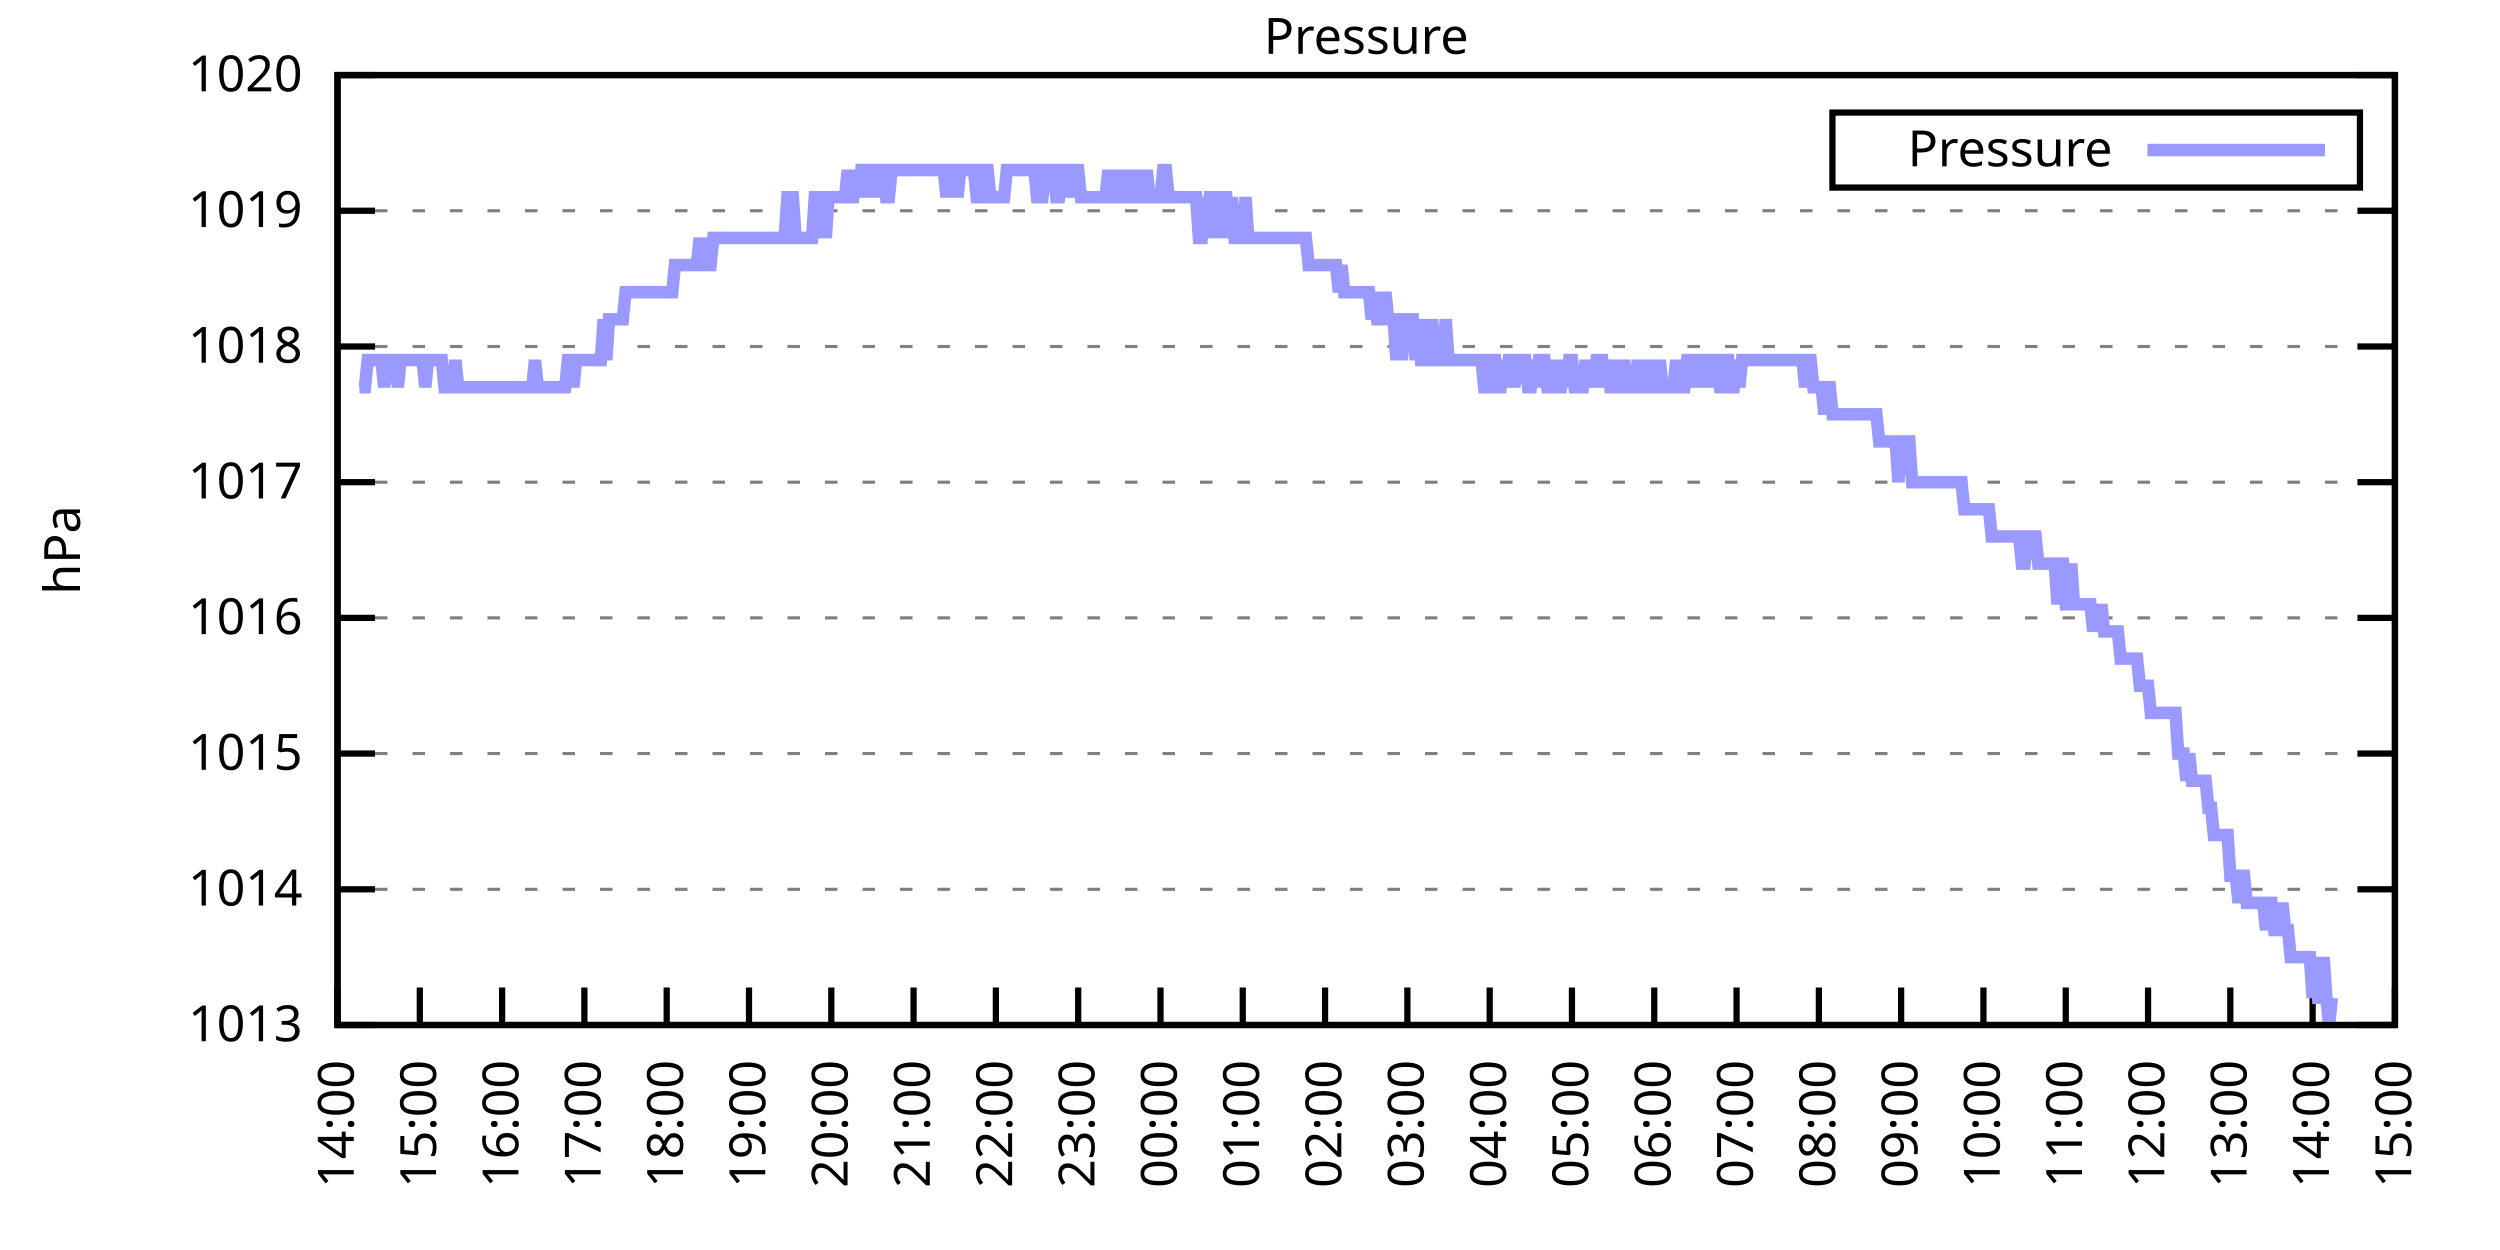
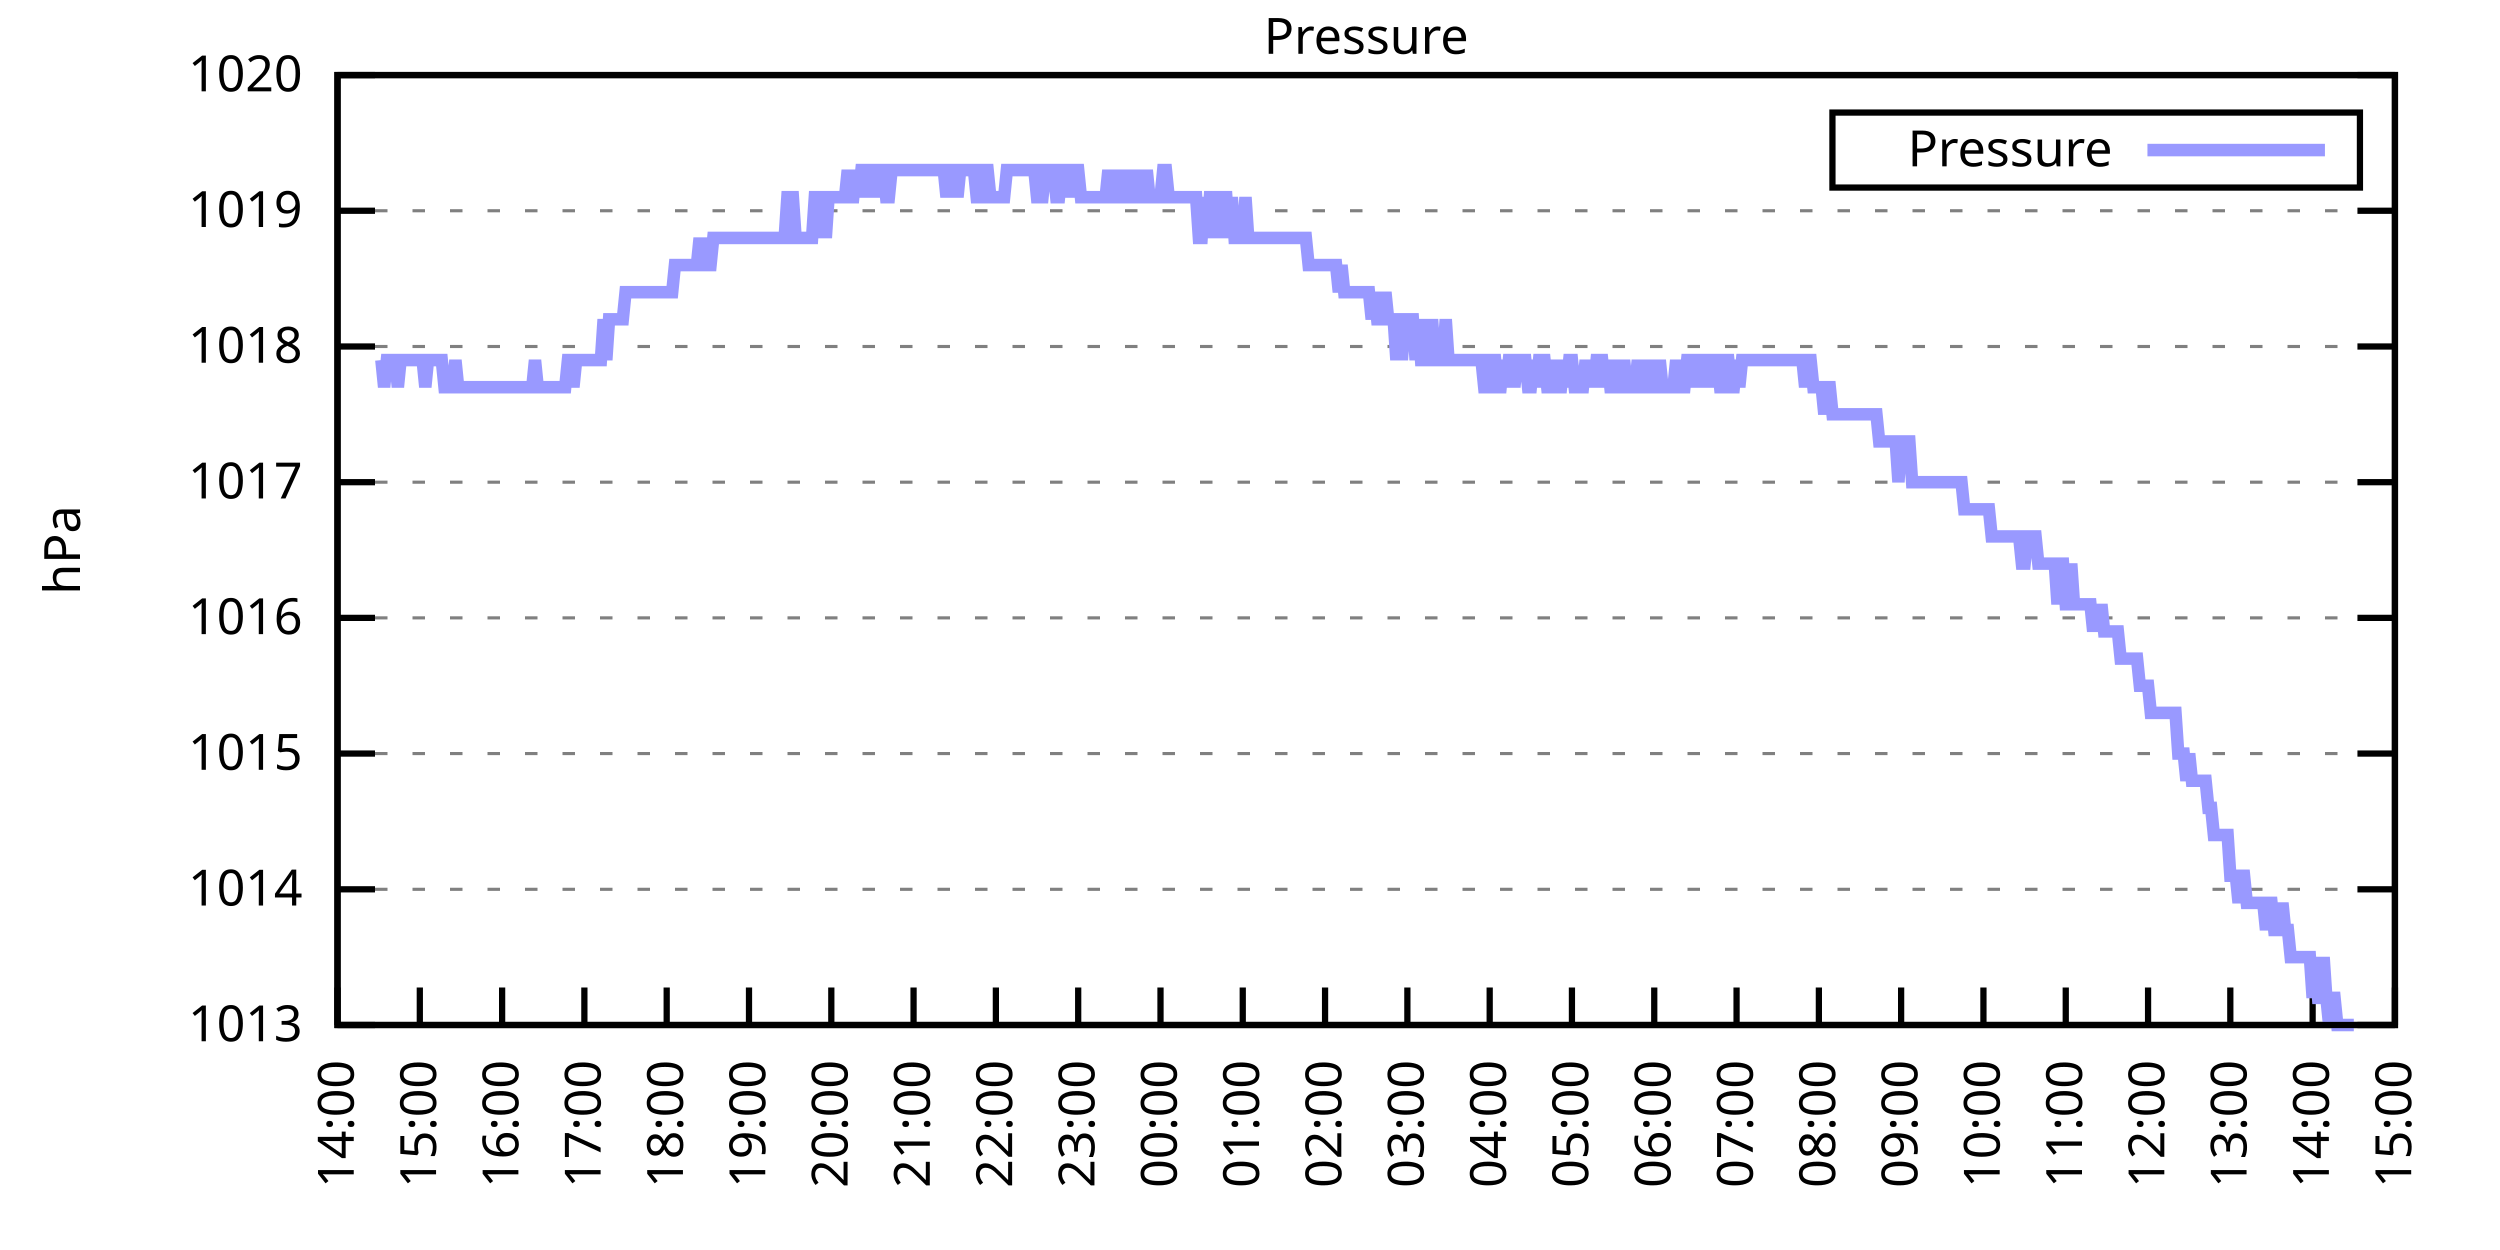
<svg xmlns="http://www.w3.org/2000/svg" xmlns:xlink="http://www.w3.org/1999/xlink" width="400" height="200" viewBox="0 0 400 200">
  <g id="gnuplot_canvas">
    <rect x="0" y="0" width="400" height="200" fill="none" />
    <defs>
      <circle id="gpDot" r="0.5" stroke-width="0.5" stroke="currentColor" />
      <path id="gpPt0" stroke-width="0.333" stroke="currentColor" d="M-1,0 h2 M0,-1 v2" />
      <path id="gpPt1" stroke-width="0.333" stroke="currentColor" d="M-1,-1 L1,1 M1,-1 L-1,1" />
      <path id="gpPt2" stroke-width="0.333" stroke="currentColor" d="M-1,0 L1,0 M0,-1 L0,1 M-1,-1 L1,1 M-1,1 L1,-1" />
      <rect id="gpPt3" stroke-width="0.333" stroke="currentColor" x="-1" y="-1" width="2" height="2" />
      <rect id="gpPt4" stroke-width="0.333" stroke="currentColor" fill="currentColor" x="-1" y="-1" width="2" height="2" />
      <circle id="gpPt5" stroke-width="0.333" stroke="currentColor" cx="0" cy="0" r="1" />
      <use xlink:href="#gpPt5" id="gpPt6" fill="currentColor" stroke="none" />
      <path id="gpPt7" stroke-width="0.333" stroke="currentColor" d="M0,-1.33 L-1.33,0.67 L1.33,0.67 z" />
      <use xlink:href="#gpPt7" id="gpPt8" fill="currentColor" stroke="none" />
      <use xlink:href="#gpPt7" id="gpPt9" stroke="currentColor" transform="rotate(180)" />
      <use xlink:href="#gpPt9" id="gpPt10" fill="currentColor" stroke="none" />
      <use xlink:href="#gpPt3" id="gpPt11" stroke="currentColor" transform="rotate(45)" />
      <use xlink:href="#gpPt11" id="gpPt12" fill="currentColor" stroke="none" />
      <path id="gpPt13" stroke-width="0.333" stroke="currentColor" d="M0,1.330 L1.265,0.411 L0.782,-1.067 L-0.782,-1.076 L-1.265,0.411 z" />
      <use xlink:href="#gpPt13" id="gpPt14" fill="currentColor" stroke="none" />
      <filter id="textbox" filterUnits="objectBoundingBox" x="0" y="0" height="1" width="1">
        <feFlood flood-color="white" flood-opacity="1" result="bgnd" />
        <feComposite in="SourceGraphic" in2="bgnd" operator="atop" />
      </filter>
      <filter id="greybox" filterUnits="objectBoundingBox" x="0" y="0" height="1" width="1">
        <feFlood flood-color="lightgrey" flood-opacity="1" result="grey" />
        <feComposite in="SourceGraphic" in2="grey" operator="atop" />
      </filter>
    </defs>
    <g fill="none" color="white" stroke="currentColor" stroke-width="1.00" stroke-linecap="butt" stroke-linejoin="miter">
</g>
    <g fill="none" color="black" stroke="currentColor" stroke-width="1.00" stroke-linecap="butt" stroke-linejoin="miter">
      <g stroke="none" shape-rendering="crispEdges">
        <polygon fill="rgb(255, 255, 255)" points="54.00,164.00 383.18,164.00 383.18,12.02 54.00,12.02 " />
      </g>
    </g>
    <g fill="none" color="black" stroke="currentColor" stroke-width="1.00" stroke-linecap="butt" stroke-linejoin="miter">
</g>
    <g fill="none" color="black" stroke="black" stroke-width="0.50" stroke-linecap="butt" stroke-linejoin="miter">
</g>
    <g fill="none" color="gray" stroke="currentColor" stroke-width="0.50" stroke-linecap="butt" stroke-linejoin="miter">
      <path stroke="gray" stroke-dasharray="2,4" class="gridline" d="M54.00,164.00 L383.19,164.00  " />
    </g>
    <g fill="none" color="gray" stroke="gray" stroke-width="1.00" stroke-linecap="butt" stroke-linejoin="miter">
</g>
    <g fill="none" color="black" stroke="currentColor" stroke-width="1.00" stroke-linecap="butt" stroke-linejoin="miter">
      <path stroke="black" d="M54.00,164.00 L60.00,164.00 M383.19,164.00 L377.19,164.00  " />
      <g transform="translate(48.40,166.60)" stroke="none" fill="black" font-family="Sans" font-size="8.00" text-anchor="end">
        <text>
          <tspan font-family="Sans"> 1013</tspan>
        </text>
      </g>
    </g>
    <g fill="none" color="black" stroke="currentColor" stroke-width="1.00" stroke-linecap="butt" stroke-linejoin="miter">
</g>
    <g fill="none" color="black" stroke="black" stroke-width="0.50" stroke-linecap="butt" stroke-linejoin="miter">
</g>
    <g fill="none" color="gray" stroke="currentColor" stroke-width="0.50" stroke-linecap="butt" stroke-linejoin="miter">
      <path stroke="gray" stroke-dasharray="2,4" class="gridline" d="M54.00,142.29 L383.19,142.29  " />
    </g>
    <g fill="none" color="gray" stroke="gray" stroke-width="1.00" stroke-linecap="butt" stroke-linejoin="miter">
</g>
    <g fill="none" color="black" stroke="currentColor" stroke-width="1.00" stroke-linecap="butt" stroke-linejoin="miter">
      <path stroke="black" d="M54.00,142.29 L60.00,142.29 M383.19,142.29 L377.19,142.29  " />
      <g transform="translate(48.40,144.89)" stroke="none" fill="black" font-family="Sans" font-size="8.00" text-anchor="end">
        <text>
          <tspan font-family="Sans"> 1014</tspan>
        </text>
      </g>
    </g>
    <g fill="none" color="black" stroke="currentColor" stroke-width="1.00" stroke-linecap="butt" stroke-linejoin="miter">
</g>
    <g fill="none" color="black" stroke="black" stroke-width="0.50" stroke-linecap="butt" stroke-linejoin="miter">
</g>
    <g fill="none" color="gray" stroke="currentColor" stroke-width="0.50" stroke-linecap="butt" stroke-linejoin="miter">
      <path stroke="gray" stroke-dasharray="2,4" class="gridline" d="M54.00,120.57 L383.19,120.57  " />
    </g>
    <g fill="none" color="gray" stroke="gray" stroke-width="1.00" stroke-linecap="butt" stroke-linejoin="miter">
</g>
    <g fill="none" color="black" stroke="currentColor" stroke-width="1.00" stroke-linecap="butt" stroke-linejoin="miter">
      <path stroke="black" d="M54.00,120.57 L60.00,120.57 M383.19,120.57 L377.19,120.57  " />
      <g transform="translate(48.40,123.17)" stroke="none" fill="black" font-family="Sans" font-size="8.00" text-anchor="end">
        <text>
          <tspan font-family="Sans"> 1015</tspan>
        </text>
      </g>
    </g>
    <g fill="none" color="black" stroke="currentColor" stroke-width="1.00" stroke-linecap="butt" stroke-linejoin="miter">
</g>
    <g fill="none" color="black" stroke="black" stroke-width="0.50" stroke-linecap="butt" stroke-linejoin="miter">
</g>
    <g fill="none" color="gray" stroke="currentColor" stroke-width="0.50" stroke-linecap="butt" stroke-linejoin="miter">
      <path stroke="gray" stroke-dasharray="2,4" class="gridline" d="M54.00,98.86 L383.19,98.86  " />
    </g>
    <g fill="none" color="gray" stroke="gray" stroke-width="1.00" stroke-linecap="butt" stroke-linejoin="miter">
</g>
    <g fill="none" color="black" stroke="currentColor" stroke-width="1.00" stroke-linecap="butt" stroke-linejoin="miter">
      <path stroke="black" d="M54.00,98.86 L60.00,98.86 M383.19,98.86 L377.19,98.86  " />
      <g transform="translate(48.40,101.46)" stroke="none" fill="black" font-family="Sans" font-size="8.00" text-anchor="end">
        <text>
          <tspan font-family="Sans"> 1016</tspan>
        </text>
      </g>
    </g>
    <g fill="none" color="black" stroke="currentColor" stroke-width="1.00" stroke-linecap="butt" stroke-linejoin="miter">
</g>
    <g fill="none" color="black" stroke="black" stroke-width="0.50" stroke-linecap="butt" stroke-linejoin="miter">
</g>
    <g fill="none" color="gray" stroke="currentColor" stroke-width="0.50" stroke-linecap="butt" stroke-linejoin="miter">
      <path stroke="gray" stroke-dasharray="2,4" class="gridline" d="M54.00,77.15 L383.19,77.15  " />
    </g>
    <g fill="none" color="gray" stroke="gray" stroke-width="1.00" stroke-linecap="butt" stroke-linejoin="miter">
</g>
    <g fill="none" color="black" stroke="currentColor" stroke-width="1.00" stroke-linecap="butt" stroke-linejoin="miter">
      <path stroke="black" d="M54.00,77.15 L60.00,77.15 M383.19,77.15 L377.19,77.15  " />
      <g transform="translate(48.40,79.75)" stroke="none" fill="black" font-family="Sans" font-size="8.00" text-anchor="end">
        <text>
          <tspan font-family="Sans"> 1017</tspan>
        </text>
      </g>
    </g>
    <g fill="none" color="black" stroke="currentColor" stroke-width="1.00" stroke-linecap="butt" stroke-linejoin="miter">
</g>
    <g fill="none" color="black" stroke="black" stroke-width="0.50" stroke-linecap="butt" stroke-linejoin="miter">
</g>
    <g fill="none" color="gray" stroke="currentColor" stroke-width="0.50" stroke-linecap="butt" stroke-linejoin="miter">
      <path stroke="gray" stroke-dasharray="2,4" class="gridline" d="M54.00,55.44 L383.19,55.44  " />
    </g>
    <g fill="none" color="gray" stroke="gray" stroke-width="1.00" stroke-linecap="butt" stroke-linejoin="miter">
</g>
    <g fill="none" color="black" stroke="currentColor" stroke-width="1.00" stroke-linecap="butt" stroke-linejoin="miter">
      <path stroke="black" d="M54.00,55.44 L60.00,55.44 M383.19,55.44 L377.19,55.44  " />
      <g transform="translate(48.40,58.04)" stroke="none" fill="black" font-family="Sans" font-size="8.00" text-anchor="end">
        <text>
          <tspan font-family="Sans"> 1018</tspan>
        </text>
      </g>
    </g>
    <g fill="none" color="black" stroke="currentColor" stroke-width="1.00" stroke-linecap="butt" stroke-linejoin="miter">
</g>
    <g fill="none" color="black" stroke="black" stroke-width="0.50" stroke-linecap="butt" stroke-linejoin="miter">
</g>
    <g fill="none" color="gray" stroke="currentColor" stroke-width="0.50" stroke-linecap="butt" stroke-linejoin="miter">
      <path stroke="gray" stroke-dasharray="2,4" class="gridline" d="M54.00,33.72 L383.19,33.72  " />
    </g>
    <g fill="none" color="gray" stroke="gray" stroke-width="1.00" stroke-linecap="butt" stroke-linejoin="miter">
</g>
    <g fill="none" color="black" stroke="currentColor" stroke-width="1.00" stroke-linecap="butt" stroke-linejoin="miter">
      <path stroke="black" d="M54.00,33.72 L60.00,33.72 M383.19,33.72 L377.19,33.72  " />
      <g transform="translate(48.40,36.32)" stroke="none" fill="black" font-family="Sans" font-size="8.00" text-anchor="end">
        <text>
          <tspan font-family="Sans"> 1019</tspan>
        </text>
      </g>
    </g>
    <g fill="none" color="black" stroke="currentColor" stroke-width="1.00" stroke-linecap="butt" stroke-linejoin="miter">
</g>
    <g fill="none" color="black" stroke="black" stroke-width="0.50" stroke-linecap="butt" stroke-linejoin="miter">
</g>
    <g fill="none" color="gray" stroke="currentColor" stroke-width="0.50" stroke-linecap="butt" stroke-linejoin="miter">
      <path stroke="gray" stroke-dasharray="2,4" class="gridline" d="M54.00,12.01 L383.19,12.01  " />
    </g>
    <g fill="none" color="gray" stroke="gray" stroke-width="1.00" stroke-linecap="butt" stroke-linejoin="miter">
</g>
    <g fill="none" color="black" stroke="currentColor" stroke-width="1.00" stroke-linecap="butt" stroke-linejoin="miter">
      <path stroke="black" d="M54.00,12.01 L60.00,12.01 M383.19,12.01 L377.19,12.01  " />
      <g transform="translate(48.40,14.61)" stroke="none" fill="black" font-family="Sans" font-size="8.00" text-anchor="end">
        <text>
          <tspan font-family="Sans"> 1020</tspan>
        </text>
      </g>
    </g>
    <g fill="none" color="black" stroke="currentColor" stroke-width="1.00" stroke-linecap="butt" stroke-linejoin="miter">
      <path stroke="black" d="M54.00,164.00 L54.00,158.00  " />
      <g transform="translate(56.60,169.60) rotate(270.00)" stroke="none" fill="black" font-family="Sans" font-size="8.00" text-anchor="end">
        <text>
          <tspan font-family="Sans">14:00</tspan>
        </text>
      </g>
    </g>
    <g fill="none" color="black" stroke="currentColor" stroke-width="1.00" stroke-linecap="butt" stroke-linejoin="miter">
      <path stroke="black" d="M67.17,164.00 L67.17,158.00  " />
      <g transform="translate(69.77,169.60) rotate(270.00)" stroke="none" fill="black" font-family="Sans" font-size="8.00" text-anchor="end">
        <text>
          <tspan font-family="Sans">15:00</tspan>
        </text>
      </g>
    </g>
    <g fill="none" color="black" stroke="currentColor" stroke-width="1.00" stroke-linecap="butt" stroke-linejoin="miter">
      <path stroke="black" d="M80.34,164.00 L80.34,158.00  " />
      <g transform="translate(82.94,169.60) rotate(270.00)" stroke="none" fill="black" font-family="Sans" font-size="8.00" text-anchor="end">
        <text>
          <tspan font-family="Sans">16:00</tspan>
        </text>
      </g>
    </g>
    <g fill="none" color="black" stroke="currentColor" stroke-width="1.00" stroke-linecap="butt" stroke-linejoin="miter">
      <path stroke="black" d="M93.50,164.00 L93.50,158.00  " />
      <g transform="translate(96.10,169.60) rotate(270.00)" stroke="none" fill="black" font-family="Sans" font-size="8.00" text-anchor="end">
        <text>
          <tspan font-family="Sans">17:00</tspan>
        </text>
      </g>
    </g>
    <g fill="none" color="black" stroke="currentColor" stroke-width="1.00" stroke-linecap="butt" stroke-linejoin="miter">
      <path stroke="black" d="M106.67,164.00 L106.67,158.00  " />
      <g transform="translate(109.27,169.60) rotate(270.00)" stroke="none" fill="black" font-family="Sans" font-size="8.00" text-anchor="end">
        <text>
          <tspan font-family="Sans">18:00</tspan>
        </text>
      </g>
    </g>
    <g fill="none" color="black" stroke="currentColor" stroke-width="1.00" stroke-linecap="butt" stroke-linejoin="miter">
      <path stroke="black" d="M119.84,164.00 L119.84,158.00  " />
      <g transform="translate(122.44,169.60) rotate(270.00)" stroke="none" fill="black" font-family="Sans" font-size="8.00" text-anchor="end">
        <text>
          <tspan font-family="Sans">19:00</tspan>
        </text>
      </g>
    </g>
    <g fill="none" color="black" stroke="currentColor" stroke-width="1.00" stroke-linecap="butt" stroke-linejoin="miter">
      <path stroke="black" d="M133.01,164.00 L133.01,158.00  " />
      <g transform="translate(135.61,169.60) rotate(270.00)" stroke="none" fill="black" font-family="Sans" font-size="8.00" text-anchor="end">
        <text>
          <tspan font-family="Sans">20:00</tspan>
        </text>
      </g>
    </g>
    <g fill="none" color="black" stroke="currentColor" stroke-width="1.00" stroke-linecap="butt" stroke-linejoin="miter">
      <path stroke="black" d="M146.17,164.00 L146.17,158.00  " />
      <g transform="translate(148.77,169.60) rotate(270.00)" stroke="none" fill="black" font-family="Sans" font-size="8.00" text-anchor="end">
        <text>
          <tspan font-family="Sans">21:00</tspan>
        </text>
      </g>
    </g>
    <g fill="none" color="black" stroke="currentColor" stroke-width="1.00" stroke-linecap="butt" stroke-linejoin="miter">
      <path stroke="black" d="M159.34,164.00 L159.34,158.00  " />
      <g transform="translate(161.94,169.60) rotate(270.00)" stroke="none" fill="black" font-family="Sans" font-size="8.00" text-anchor="end">
        <text>
          <tspan font-family="Sans">22:00</tspan>
        </text>
      </g>
    </g>
    <g fill="none" color="black" stroke="currentColor" stroke-width="1.00" stroke-linecap="butt" stroke-linejoin="miter">
      <path stroke="black" d="M172.51,164.00 L172.51,158.00  " />
      <g transform="translate(175.11,169.60) rotate(270.00)" stroke="none" fill="black" font-family="Sans" font-size="8.00" text-anchor="end">
        <text>
          <tspan font-family="Sans">23:00</tspan>
        </text>
      </g>
    </g>
    <g fill="none" color="black" stroke="currentColor" stroke-width="1.00" stroke-linecap="butt" stroke-linejoin="miter">
      <path stroke="black" d="M185.68,164.00 L185.68,158.00  " />
      <g transform="translate(188.28,169.60) rotate(270.00)" stroke="none" fill="black" font-family="Sans" font-size="8.00" text-anchor="end">
        <text>
          <tspan font-family="Sans">00:00</tspan>
        </text>
      </g>
    </g>
    <g fill="none" color="black" stroke="currentColor" stroke-width="1.00" stroke-linecap="butt" stroke-linejoin="miter">
      <path stroke="black" d="M198.84,164.00 L198.84,158.00  " />
      <g transform="translate(201.44,169.60) rotate(270.00)" stroke="none" fill="black" font-family="Sans" font-size="8.00" text-anchor="end">
        <text>
          <tspan font-family="Sans">01:00</tspan>
        </text>
      </g>
    </g>
    <g fill="none" color="black" stroke="currentColor" stroke-width="1.00" stroke-linecap="butt" stroke-linejoin="miter">
      <path stroke="black" d="M212.01,164.00 L212.01,158.00  " />
      <g transform="translate(214.61,169.60) rotate(270.00)" stroke="none" fill="black" font-family="Sans" font-size="8.00" text-anchor="end">
        <text>
          <tspan font-family="Sans">02:00</tspan>
        </text>
      </g>
    </g>
    <g fill="none" color="black" stroke="currentColor" stroke-width="1.00" stroke-linecap="butt" stroke-linejoin="miter">
      <path stroke="black" d="M225.18,164.00 L225.18,158.00  " />
      <g transform="translate(227.78,169.60) rotate(270.00)" stroke="none" fill="black" font-family="Sans" font-size="8.00" text-anchor="end">
        <text>
          <tspan font-family="Sans">03:00</tspan>
        </text>
      </g>
    </g>
    <g fill="none" color="black" stroke="currentColor" stroke-width="1.00" stroke-linecap="butt" stroke-linejoin="miter">
      <path stroke="black" d="M238.35,164.00 L238.35,158.00  " />
      <g transform="translate(240.95,169.60) rotate(270.00)" stroke="none" fill="black" font-family="Sans" font-size="8.00" text-anchor="end">
        <text>
          <tspan font-family="Sans">04:00</tspan>
        </text>
      </g>
    </g>
    <g fill="none" color="black" stroke="currentColor" stroke-width="1.00" stroke-linecap="butt" stroke-linejoin="miter">
      <path stroke="black" d="M251.51,164.00 L251.51,158.00  " />
      <g transform="translate(254.11,169.60) rotate(270.00)" stroke="none" fill="black" font-family="Sans" font-size="8.00" text-anchor="end">
        <text>
          <tspan font-family="Sans">05:00</tspan>
        </text>
      </g>
    </g>
    <g fill="none" color="black" stroke="currentColor" stroke-width="1.00" stroke-linecap="butt" stroke-linejoin="miter">
      <path stroke="black" d="M264.68,164.00 L264.68,158.00  " />
      <g transform="translate(267.28,169.60) rotate(270.00)" stroke="none" fill="black" font-family="Sans" font-size="8.00" text-anchor="end">
        <text>
          <tspan font-family="Sans">06:00</tspan>
        </text>
      </g>
    </g>
    <g fill="none" color="black" stroke="currentColor" stroke-width="1.00" stroke-linecap="butt" stroke-linejoin="miter">
      <path stroke="black" d="M277.85,164.00 L277.85,158.00  " />
      <g transform="translate(280.45,169.60) rotate(270.00)" stroke="none" fill="black" font-family="Sans" font-size="8.00" text-anchor="end">
        <text>
          <tspan font-family="Sans">07:00</tspan>
        </text>
      </g>
    </g>
    <g fill="none" color="black" stroke="currentColor" stroke-width="1.00" stroke-linecap="butt" stroke-linejoin="miter">
      <path stroke="black" d="M291.02,164.00 L291.02,158.00  " />
      <g transform="translate(293.62,169.60) rotate(270.00)" stroke="none" fill="black" font-family="Sans" font-size="8.00" text-anchor="end">
        <text>
          <tspan font-family="Sans">08:00</tspan>
        </text>
      </g>
    </g>
    <g fill="none" color="black" stroke="currentColor" stroke-width="1.00" stroke-linecap="butt" stroke-linejoin="miter">
      <path stroke="black" d="M304.18,164.00 L304.18,158.00  " />
      <g transform="translate(306.78,169.60) rotate(270.00)" stroke="none" fill="black" font-family="Sans" font-size="8.00" text-anchor="end">
        <text>
          <tspan font-family="Sans">09:00</tspan>
        </text>
      </g>
    </g>
    <g fill="none" color="black" stroke="currentColor" stroke-width="1.00" stroke-linecap="butt" stroke-linejoin="miter">
      <path stroke="black" d="M317.35,164.00 L317.35,158.00  " />
      <g transform="translate(319.95,169.60) rotate(270.00)" stroke="none" fill="black" font-family="Sans" font-size="8.00" text-anchor="end">
        <text>
          <tspan font-family="Sans">10:00</tspan>
        </text>
      </g>
    </g>
    <g fill="none" color="black" stroke="currentColor" stroke-width="1.00" stroke-linecap="butt" stroke-linejoin="miter">
      <path stroke="black" d="M330.52,164.00 L330.52,158.00  " />
      <g transform="translate(333.12,169.60) rotate(270.00)" stroke="none" fill="black" font-family="Sans" font-size="8.00" text-anchor="end">
        <text>
          <tspan font-family="Sans">11:00</tspan>
        </text>
      </g>
    </g>
    <g fill="none" color="black" stroke="currentColor" stroke-width="1.00" stroke-linecap="butt" stroke-linejoin="miter">
      <path stroke="black" d="M343.69,164.00 L343.69,158.00  " />
      <g transform="translate(346.29,169.60) rotate(270.00)" stroke="none" fill="black" font-family="Sans" font-size="8.00" text-anchor="end">
        <text>
          <tspan font-family="Sans">12:00</tspan>
        </text>
      </g>
    </g>
    <g fill="none" color="black" stroke="currentColor" stroke-width="1.00" stroke-linecap="butt" stroke-linejoin="miter">
      <path stroke="black" d="M356.85,164.00 L356.85,158.00  " />
      <g transform="translate(359.45,169.60) rotate(270.00)" stroke="none" fill="black" font-family="Sans" font-size="8.00" text-anchor="end">
        <text>
          <tspan font-family="Sans">13:00</tspan>
        </text>
      </g>
    </g>
    <g fill="none" color="black" stroke="currentColor" stroke-width="1.00" stroke-linecap="butt" stroke-linejoin="miter">
      <path stroke="black" d="M370.02,164.00 L370.02,158.00  " />
      <g transform="translate(372.62,169.60) rotate(270.00)" stroke="none" fill="black" font-family="Sans" font-size="8.00" text-anchor="end">
        <text>
          <tspan font-family="Sans">14:00</tspan>
        </text>
      </g>
    </g>
    <g fill="none" color="black" stroke="currentColor" stroke-width="1.00" stroke-linecap="butt" stroke-linejoin="miter">
      <path stroke="black" d="M383.19,164.00 L383.19,158.00  " />
      <g transform="translate(385.79,169.60) rotate(270.00)" stroke="none" fill="black" font-family="Sans" font-size="8.00" text-anchor="end">
        <text>
          <tspan font-family="Sans">15:00</tspan>
        </text>
      </g>
    </g>
    <g fill="none" color="black" stroke="currentColor" stroke-width="1.00" stroke-linecap="butt" stroke-linejoin="miter">
</g>
    <g fill="none" color="black" stroke="currentColor" stroke-width="1.00" stroke-linecap="butt" stroke-linejoin="miter">
      <path stroke="black" d="M54.00,12.01 L54.00,164.00 L383.19,164.00 L383.19,12.01 L54.00,12.01 Z  " />
    </g>
    <g fill="none" color="black" stroke="currentColor" stroke-width="1.00" stroke-linecap="butt" stroke-linejoin="miter">
</g>
    <g fill="none" color="black" stroke="currentColor" stroke-width="1.00" stroke-linecap="butt" stroke-linejoin="miter">
      <path stroke="black" d="M293.19,30.01 L293.19,18.01 L377.59,18.01 L377.59,30.01 L293.19,30.01 Z  " />
    </g>
    <g id="Pressure_plot_1">
      <g fill="none" color="white" stroke="black" stroke-width="2.00" stroke-linecap="butt" stroke-linejoin="miter">
</g>
      <g fill="none" color="black" stroke="currentColor" stroke-width="2.00" stroke-linecap="butt" stroke-linejoin="miter">
        <g transform="translate(337.99,26.61)" stroke="none" fill="black" font-family="Sans" font-size="8.00" text-anchor="end">
          <text>
            <tspan font-family="Sans">Pressure</tspan>
          </text>
        </g>
      </g>
      <g fill="none" color="black" stroke="currentColor" stroke-width="2.00" stroke-linecap="butt" stroke-linejoin="miter">
-         <path stroke="rgb(153, 153, 255)" d="M343.59,24.01 L371.99,24.01 M57.51,61.95 L57.95,61.95 L58.39,61.95 L58.83,57.61 L59.27,57.61 L59.71,57.61   L60.14,57.61 L60.58,57.61 L61.02,57.61 L61.46,61.95 L61.90,57.61 L62.34,57.61 L62.78,57.61 L63.22,57.61   L63.66,61.95 L64.10,57.61 L64.53,57.61 L64.97,57.61 L65.41,57.61 L65.85,57.61 L66.29,57.61 L66.73,57.61   L67.17,57.61 L67.61,57.61 L68.05,61.95 L68.48,57.61 L68.92,57.61 L69.36,57.61 L69.80,57.61 L70.24,57.61   L70.68,57.61 L71.12,61.95 L71.56,61.95 L72.00,61.95 L72.43,61.95 L72.87,57.61 L73.31,61.95 L73.75,61.95   L74.19,61.95 L74.63,61.95 L75.07,61.95 L75.51,61.95 L75.95,61.95 L76.38,61.95 L76.82,61.95 L77.26,61.95   L77.70,61.95 L78.14,61.95 L78.58,61.95 L79.02,61.95 L79.46,61.95 L79.90,61.95 L80.34,61.95 L80.77,61.95   L81.21,61.95 L81.65,61.95 L82.09,61.95 L82.53,61.95 L82.97,61.95 L83.41,61.95 L83.85,61.95 L84.29,61.95   L84.72,61.95 L85.16,61.95 L85.60,57.61 L86.04,61.95 L86.48,61.95 L86.92,61.95 L87.36,61.95 L87.80,61.95   L88.24,61.95 L88.67,61.95 L89.11,61.95 L89.55,61.95 L89.99,61.95 L90.43,61.95 L90.87,57.61 L91.31,57.61   L91.75,61.95 L92.19,57.61 L92.62,57.61 L93.06,57.61 L93.50,57.61 L93.94,57.61 L94.38,57.61 L94.82,57.61   L95.26,57.61 L95.70,57.61 L96.14,57.61 L96.58,51.09 L97.01,57.61 L97.45,51.09 L97.89,51.09 L98.33,51.09   L98.77,51.09 L99.21,51.09 L99.65,51.09 L100.09,46.75 L100.53,46.75 L100.96,46.75 L101.40,46.75 L101.84,46.75   L102.28,46.75 L102.72,46.75 L103.16,46.75 L103.60,46.75 L104.04,46.75 L104.48,46.75 L104.91,46.75 L105.35,46.75   L105.79,46.75 L106.23,46.75 L106.67,46.75 L107.11,46.75 L107.55,46.75 L107.99,42.41 L108.43,42.41 L108.87,42.41   L109.30,42.41 L109.74,42.41 L110.18,42.41 L110.62,42.41 L111.06,42.41 L111.50,42.41 L111.94,38.07 L112.38,42.41   L112.82,38.07 L113.25,42.41 L113.69,42.41 L114.13,38.07 L114.57,38.07 L115.01,38.07 L115.45,38.07 L115.89,38.07   L116.33,38.07 L116.77,38.07 L117.20,38.07 L117.64,38.07 L118.08,38.07 L118.52,38.07 L118.96,38.07 L119.40,38.07   L119.84,38.07 L120.28,38.07 L120.72,38.07 L121.15,38.07 L121.59,38.07 L122.03,38.07 L122.47,38.07 L122.91,38.07   L123.35,38.07 L123.79,38.07 L124.23,38.07 L124.67,38.07 L125.11,38.07 L125.54,38.07 L125.98,31.55 L126.42,31.55   L126.86,31.55 L127.30,38.07 L127.74,38.07 L128.18,38.07 L128.62,38.07 L129.06,38.07 L129.49,38.07 L129.93,38.07   L130.37,31.55 L130.81,31.55 L131.25,38.07 L131.69,31.55 L132.13,38.07 L132.57,31.55 L133.01,31.55 L133.44,31.55   L133.88,31.55 L134.32,31.55 L134.76,31.55 L135.20,31.55 L135.64,27.21 L136.08,31.55 L136.52,31.55 L136.96,27.21   L137.39,31.55 L137.83,27.21 L138.27,27.21 L138.71,31.55 L139.15,27.21 L139.59,27.21 L140.03,27.21 L140.47,31.55   L140.91,27.21 L141.35,27.21 L141.78,31.55 L142.22,31.55 L142.66,27.21 L143.10,27.21 L143.54,27.21 L143.98,27.21   L144.42,27.21 L144.86,27.21 L145.30,27.21 L145.73,27.21 L146.17,27.21 L146.61,27.21 L147.05,27.21 L147.49,27.21   L147.93,27.21 L148.37,27.21 L148.81,27.21 L149.25,27.21 L149.68,27.21 L150.12,27.21 L150.56,27.21 L151.00,27.21   L151.44,31.55 L151.88,27.21 L152.32,27.21 L152.76,27.21 L153.20,31.55 L153.63,27.21 L154.07,27.21 L154.51,27.21   L154.95,27.21 L155.39,27.21 L155.83,27.21 L156.27,31.55 L156.71,31.55 L157.15,27.21 L157.59,27.21 L158.02,27.21   L158.46,31.55 L158.90,31.55 L159.34,31.55 L159.78,31.55 L160.22,31.55 L160.66,31.55 L161.10,27.21 L161.54,27.21   L161.97,27.21 L162.41,27.21 L162.85,27.21 L163.29,27.21 L163.73,27.21 L164.17,27.21 L164.61,27.21 L165.05,27.21   L165.49,27.21 L165.92,31.55 L166.36,31.55 L166.80,31.55 L167.24,27.21 L167.68,27.21 L168.12,27.21 L168.56,27.21   L169.00,31.55 L169.44,31.55 L169.87,27.21 L170.31,27.21 L170.75,31.55 L171.19,27.21 L171.63,31.55 L172.07,27.21   L172.51,27.21 L172.95,31.55 L173.39,31.55 L173.83,31.55 L174.26,31.55 L174.70,31.55 L175.14,31.55 L175.58,31.55   L176.02,31.55 L176.46,31.55 L176.90,31.55 L177.34,27.21 L177.78,31.55 L178.21,31.55 L178.65,27.21 L179.09,31.55   L179.53,31.55 L179.97,27.21 L180.41,31.55 L180.85,31.55 L181.29,31.55 L181.73,27.21 L182.16,31.55 L182.60,31.55   L183.04,31.55 L183.48,27.21 L183.92,31.55 L184.36,31.55 L184.80,31.55 L185.24,31.55 L185.68,31.55 L186.11,27.21   L186.55,27.21 L186.99,31.55 L187.43,31.55 L187.87,31.55 L188.31,31.55 L188.75,31.55 L189.19,31.55 L189.63,31.55   L190.07,31.55 L190.50,31.55 L190.94,31.55 L191.38,31.55 L191.82,38.07 L192.26,38.07 L192.70,31.55 L193.14,38.07   L193.58,31.55 L194.02,31.55 L194.45,31.55 L194.89,38.07 L195.33,31.55 L195.77,31.55 L196.21,31.55 L196.65,38.07   L197.09,31.55 L197.53,38.07 L197.97,38.07 L198.40,38.07 L198.84,38.07 L199.28,31.55 L199.72,38.07 L200.16,38.07   L200.60,38.07 L201.04,38.07 L201.48,38.07 L201.92,38.07 L202.35,38.07 L202.79,38.07 L203.23,38.07 L203.67,38.07   L204.11,38.07 L204.55,38.07 L204.99,38.07 L205.43,38.07 L205.87,38.07 L206.31,38.07 L206.74,38.07 L207.18,38.07   L207.62,38.07 L208.06,38.07 L208.50,38.07 L208.94,38.07 L209.38,42.41 L209.82,42.41 L210.26,42.41 L210.69,42.41   L211.13,42.41 L211.57,42.41 L212.01,42.41 L212.45,42.41 L212.89,42.41 L213.33,42.41 L213.77,42.41 L214.21,46.75   L214.64,42.41 L215.08,46.75 L215.52,46.75 L215.96,46.75 L216.40,46.75 L216.84,46.75 L217.28,46.75 L217.72,46.75   L218.16,46.75 L218.60,46.75 L219.03,46.75 L219.47,51.09 L219.91,46.75 L220.35,51.09 L220.79,51.09 L221.23,51.09   L221.67,46.75 L222.11,51.09 L222.55,51.09 L222.98,51.09 L223.42,57.61 L223.86,51.09 L224.30,57.61 L224.74,51.09   L225.18,51.09 L225.62,51.09 L226.06,51.09 L226.50,57.61 L226.93,51.09 L227.37,57.61 L227.81,57.61 L228.25,51.09   L228.69,57.61 L229.13,51.09 L229.57,57.61 L230.01,57.61 L230.45,57.61 L230.88,57.61 L231.32,51.09 L231.76,57.61   L232.20,57.61 L232.64,57.61 L233.08,57.61 L233.52,57.61 L233.96,57.61 L234.40,57.61 L234.84,57.61 L235.27,57.61   L235.71,57.61 L236.15,57.61 L236.59,57.61 L237.03,57.61 L237.47,61.95 L237.91,61.95 L238.35,61.95 L238.79,57.61   L239.22,57.61 L239.66,61.95 L240.10,61.95 L240.54,57.61 L240.98,61.95 L241.42,57.61 L241.86,57.61 L242.30,61.95   L242.74,57.61 L243.17,57.61 L243.61,57.61 L244.05,57.61 L244.49,61.95 L244.93,61.95 L245.37,57.61 L245.81,61.95   L246.25,57.61 L246.69,57.61 L247.12,57.61 L247.56,61.95 L248.00,61.95 L248.44,61.95 L248.88,57.61 L249.32,61.95   L249.76,61.95 L250.20,57.61 L250.64,61.95 L251.08,57.61 L251.51,57.61 L251.95,61.95 L252.39,61.95 L252.83,61.95   L253.27,61.95 L253.71,57.61 L254.15,61.95 L254.59,57.61 L255.03,61.95 L255.46,57.61 L255.90,57.61 L256.34,57.61   L256.78,61.95 L257.22,57.61 L257.66,61.95 L258.10,61.95 L258.54,61.95 L258.98,57.61 L259.41,61.95 L259.85,57.61   L260.29,61.95 L260.73,61.95 L261.17,61.95 L261.61,61.95 L262.05,57.61 L262.49,61.95 L262.93,61.95 L263.36,57.61   L263.80,61.95 L264.24,57.61 L264.68,61.95 L265.12,61.95 L265.56,57.61 L266.00,61.95 L266.44,61.95 L266.88,61.95   L267.32,61.95 L267.75,61.95 L268.19,57.61 L268.63,61.95 L269.07,61.95 L269.51,61.95 L269.95,57.61 L270.39,57.61   L270.83,61.95 L271.27,57.61 L271.70,57.61 L272.14,57.61 L272.58,61.95 L273.02,57.61 L273.46,57.61 L273.90,61.95   L274.34,57.61 L274.78,57.61 L275.22,61.95 L275.65,61.95 L276.09,57.61 L276.53,57.61 L276.97,61.95 L277.41,61.95   L277.85,57.61 L278.29,61.95 L278.73,57.61 L279.17,57.61 L279.60,57.61 L280.04,57.61 L280.48,57.61 L280.92,57.61   L281.36,57.61 L281.80,57.61 L282.24,57.61 L282.68,57.61 L283.12,57.61 L283.56,57.61 L283.99,57.61 L284.43,57.61   L284.87,57.61 L285.31,57.61 L285.75,57.61 L286.19,57.61 L286.63,57.61 L287.07,57.61 L287.51,57.61 L287.94,57.61   L288.38,57.61 L288.82,61.95 L289.26,57.61 L289.70,57.61 L290.14,61.95 L290.58,61.95 L291.02,61.95 L291.46,61.95   L291.89,66.29 L292.33,61.95 L292.77,61.95 L293.21,66.29 L293.65,66.29 L294.09,66.29 L294.53,66.29 L294.97,66.29   L295.41,66.29 L295.84,66.29 L296.28,66.29 L296.72,66.29 L297.16,66.29 L297.60,66.29 L298.04,66.29 L298.48,66.29   L298.92,66.29 L299.36,66.29 L299.80,66.29 L300.23,66.29 L300.67,70.63 L301.11,70.63 L301.55,70.63 L301.99,70.63   L302.43,70.63 L302.87,70.63 L303.31,70.63 L303.75,77.15 L304.18,70.63 L304.62,70.63 L305.06,70.63 L305.50,70.63   L305.94,77.15 L306.38,77.15 L306.82,77.15 L307.26,77.15 L307.70,77.15 L308.13,77.15 L308.57,77.15 L309.01,77.15   L309.45,77.15 L309.89,77.15 L310.33,77.15 L310.77,77.15 L311.21,77.15 L311.65,77.15 L312.08,77.15 L312.52,77.15   L312.96,77.15 L313.40,77.15 L313.84,77.15 L314.28,81.49 L314.72,81.49 L315.16,81.49 L315.60,81.49 L316.04,81.49   L316.47,81.49 L316.91,81.49 L317.35,81.49 L317.79,81.49 L318.23,81.49 L318.67,85.83 L319.11,85.83 L319.55,85.83   L319.99,85.83 L320.42,85.83 L320.86,85.83 L321.30,85.83 L321.74,85.83 L322.18,85.83 L322.62,85.83 L323.06,85.83   L323.50,90.18 L323.94,90.18 L324.37,85.83 L324.81,85.83 L325.25,85.83 L325.69,85.83 L326.13,90.18 L326.57,90.18   L327.01,90.18 L327.45,90.18 L327.89,90.18 L328.33,90.18 L328.76,90.18 L329.20,96.69 L329.64,90.18 L330.08,90.18   L330.52,96.69 L330.96,96.69 L331.40,90.18 L331.84,96.69 L332.28,96.69 L332.71,96.69 L333.15,96.69 L333.59,96.69   L334.03,96.69 L334.47,96.69 L334.91,101.03 L335.35,96.69 L335.79,101.03 L336.23,96.69 L336.66,101.03 L337.10,101.03   L337.54,101.03 L337.98,101.03 L338.42,101.03 L338.86,101.03 L339.30,105.38 L339.74,105.38 L340.18,105.38 L340.61,105.38   L341.05,105.38 L341.49,105.38 L341.93,105.38 L342.37,109.72 L342.81,109.72 L343.25,109.72 L343.69,109.72 L344.13,114.06   L344.57,114.06 L345.00,114.06 L345.44,114.06 L345.88,114.06 L346.32,114.06 L346.76,114.06 L347.20,114.06 L347.64,114.06   L348.08,114.06 L348.52,120.57 L348.95,120.57 L349.39,120.57 L349.83,124.92 L350.27,120.57 L350.71,124.92 L351.15,124.92   L351.59,124.92 L352.03,124.92 L352.47,124.92 L352.90,124.92 L353.34,129.26 L353.78,129.26 L354.22,133.60 L354.66,133.60   L355.10,133.60 L355.54,133.60 L355.98,133.60 L356.42,133.60 L356.85,140.12 L357.29,140.12 L357.73,140.12 L358.17,144.46   L358.61,140.12 L359.05,140.12 L359.49,144.46 L359.93,144.46 L360.37,144.46 L360.81,144.46 L361.24,144.46 L361.68,144.46   L362.12,144.46 L362.56,148.80 L363.00,144.46 L363.44,144.46 L363.88,148.80 L364.32,148.80 L364.76,148.80 L365.19,144.46   L365.63,148.80 L366.07,148.80 L366.51,153.14 L366.95,153.14 L367.39,153.14 L367.83,153.14 L368.27,153.14 L368.71,153.14   L369.14,153.14 L369.58,153.14 L370.02,159.66 L370.46,153.14 L370.90,159.66 L371.34,159.66 L371.78,153.14 L372.22,159.66   L372.66,164.00 L373.09,159.66  " />
+         <path stroke="rgb(153, 153, 255)" d="M343.59,24.01 L371.99,24.01 M61.02,57.61 L61.46,61.95 L61.90,57.61 L62.34,57.61 L62.78,57.61 L63.22,57.61   L63.66,61.95 L64.10,57.61 L64.53,57.61 L64.97,57.61 L65.41,57.61 L65.85,57.61 L66.29,57.61 L66.73,57.61   L67.17,57.61 L67.61,57.61 L68.05,61.95 L68.48,57.61 L68.92,57.61 L69.36,57.61 L69.80,57.61 L70.24,57.61   L70.68,57.61 L71.12,61.95 L71.56,61.95 L72.00,61.95 L72.43,61.95 L72.87,57.61 L73.31,61.95 L73.75,61.95   L74.19,61.95 L74.63,61.95 L75.07,61.95 L75.51,61.95 L75.95,61.95 L76.38,61.95 L76.82,61.95 L77.26,61.95   L77.70,61.95 L78.14,61.95 L78.58,61.95 L79.02,61.95 L79.46,61.95 L79.90,61.95 L80.34,61.95 L80.77,61.95   L81.21,61.95 L81.65,61.95 L82.09,61.95 L82.53,61.95 L82.97,61.95 L83.41,61.95 L83.85,61.95 L84.29,61.95   L84.72,61.95 L85.16,61.95 L85.60,57.61 L86.04,61.95 L86.48,61.95 L86.92,61.95 L87.36,61.95 L87.80,61.95   L88.24,61.95 L88.67,61.95 L89.11,61.95 L89.55,61.95 L89.99,61.95 L90.43,61.95 L90.87,57.61 L91.31,57.61   L91.75,61.95 L92.19,57.61 L92.62,57.61 L93.06,57.61 L93.50,57.61 L93.94,57.61 L94.38,57.61 L94.82,57.61   L95.26,57.61 L95.70,57.61 L96.14,57.61 L96.58,51.09 L97.01,57.61 L97.45,51.09 L97.89,51.09 L98.33,51.09   L98.77,51.09 L99.21,51.09 L99.65,51.09 L100.09,46.75 L100.53,46.75 L100.96,46.75 L101.40,46.75 L101.84,46.75   L102.28,46.75 L102.72,46.75 L103.16,46.75 L103.60,46.75 L104.04,46.75 L104.48,46.75 L104.91,46.75 L105.35,46.75   L105.79,46.75 L106.23,46.75 L106.67,46.75 L107.11,46.75 L107.55,46.75 L107.99,42.41 L108.43,42.41 L108.87,42.41   L109.30,42.41 L109.74,42.41 L110.18,42.41 L110.62,42.41 L111.06,42.41 L111.50,42.41 L111.94,38.07 L112.38,42.41   L112.82,38.07 L113.25,42.41 L113.69,42.41 L114.13,38.07 L114.57,38.07 L115.01,38.07 L115.45,38.07 L115.89,38.07   L116.33,38.07 L116.77,38.07 L117.20,38.07 L117.64,38.07 L118.08,38.07 L118.52,38.07 L118.96,38.07 L119.40,38.07   L119.84,38.07 L120.28,38.07 L120.72,38.07 L121.15,38.07 L121.59,38.07 L122.03,38.07 L122.47,38.07 L122.91,38.07   L123.35,38.07 L123.79,38.07 L124.23,38.07 L124.67,38.07 L125.11,38.07 L125.54,38.07 L125.98,31.55 L126.42,31.55   L126.86,31.55 L127.30,38.07 L127.74,38.07 L128.18,38.07 L128.62,38.07 L129.06,38.07 L129.49,38.07 L129.93,38.07   L130.37,31.55 L130.81,31.55 L131.25,38.07 L131.69,31.55 L132.13,38.07 L132.57,31.55 L133.01,31.55 L133.44,31.55   L133.88,31.55 L134.32,31.55 L134.76,31.55 L135.20,31.55 L135.64,27.21 L136.08,31.55 L136.52,31.55 L136.96,27.21   L137.39,31.55 L137.83,27.21 L138.27,27.21 L138.71,31.55 L139.15,27.21 L139.59,27.21 L140.03,27.21 L140.47,31.55   L140.91,27.21 L141.35,27.21 L141.78,31.55 L142.22,31.55 L142.66,27.21 L143.10,27.21 L143.54,27.21 L143.98,27.21   L144.42,27.21 L144.86,27.21 L145.30,27.21 L145.73,27.21 L146.17,27.21 L146.61,27.21 L147.05,27.21 L147.49,27.21   L147.93,27.21 L148.37,27.21 L148.81,27.21 L149.25,27.21 L149.68,27.21 L150.12,27.21 L150.56,27.21 L151.00,27.21   L151.44,31.55 L151.88,27.21 L152.32,27.21 L152.76,27.21 L153.20,31.55 L153.63,27.21 L154.07,27.21 L154.51,27.21   L154.95,27.21 L155.39,27.21 L155.83,27.21 L156.27,31.55 L156.71,31.55 L157.15,27.21 L157.59,27.21 L158.02,27.21   L158.46,31.55 L158.90,31.55 L159.34,31.55 L159.78,31.55 L160.22,31.55 L160.66,31.55 L161.10,27.21 L161.54,27.21   L161.97,27.21 L162.41,27.21 L162.85,27.21 L163.29,27.21 L163.73,27.21 L164.17,27.21 L164.61,27.21 L165.05,27.21   L165.49,27.21 L165.92,31.55 L166.36,31.55 L166.80,31.55 L167.24,27.21 L167.68,27.21 L168.12,27.21 L168.56,27.21   L169.00,31.55 L169.44,31.55 L169.87,27.21 L170.31,27.21 L170.75,31.55 L171.19,27.21 L171.63,31.55 L172.07,27.21   L172.51,27.21 L172.95,31.55 L173.39,31.55 L173.83,31.55 L174.26,31.55 L174.70,31.55 L175.14,31.55 L175.58,31.55   L176.02,31.55 L176.46,31.55 L176.90,31.55 L177.34,27.21 L177.78,31.55 L178.21,31.55 L178.65,27.21 L179.09,31.55   L179.53,31.55 L179.97,27.21 L180.41,31.55 L180.85,31.55 L181.29,31.55 L181.73,27.21 L182.16,31.55 L182.60,31.55   L183.04,31.55 L183.48,27.21 L183.92,31.55 L184.36,31.55 L184.80,31.55 L185.24,31.55 L185.68,31.55 L186.11,27.21   L186.55,27.21 L186.99,31.55 L187.43,31.55 L187.87,31.55 L188.31,31.55 L188.75,31.55 L189.19,31.55 L189.63,31.55   L190.07,31.55 L190.50,31.55 L190.94,31.55 L191.38,31.55 L191.82,38.07 L192.26,38.07 L192.70,31.55 L193.14,38.07   L193.58,31.55 L194.02,31.55 L194.45,31.55 L194.89,38.07 L195.33,31.55 L195.77,31.55 L196.21,31.55 L196.65,38.07   L197.09,31.55 L197.53,38.07 L197.97,38.07 L198.40,38.07 L198.84,38.07 L199.28,31.55 L199.72,38.07 L200.16,38.07   L200.60,38.07 L201.04,38.07 L201.48,38.07 L201.92,38.07 L202.35,38.07 L202.79,38.07 L203.23,38.07 L203.67,38.07   L204.11,38.07 L204.55,38.07 L204.99,38.07 L205.43,38.07 L205.87,38.07 L206.31,38.07 L206.74,38.07 L207.18,38.07   L207.62,38.07 L208.06,38.07 L208.50,38.07 L208.94,38.07 L209.38,42.41 L209.82,42.41 L210.26,42.41 L210.69,42.41   L211.13,42.41 L211.57,42.41 L212.01,42.41 L212.45,42.41 L212.89,42.41 L213.33,42.41 L213.77,42.41 L214.21,46.75   L214.64,42.41 L215.08,46.75 L215.52,46.75 L215.96,46.75 L216.40,46.75 L216.84,46.75 L217.28,46.75 L217.72,46.75   L218.16,46.75 L218.60,46.75 L219.03,46.75 L219.47,51.09 L219.91,46.75 L220.35,51.09 L220.79,51.09 L221.23,51.09   L221.67,46.75 L222.11,51.09 L222.55,51.09 L222.98,51.09 L223.42,57.61 L223.86,51.09 L224.30,57.61 L224.74,51.09   L225.18,51.09 L225.62,51.09 L226.06,51.09 L226.50,57.61 L226.93,51.09 L227.37,57.61 L227.81,57.61 L228.25,51.09   L228.69,57.61 L229.13,51.09 L229.57,57.61 L230.01,57.61 L230.45,57.61 L230.88,57.61 L231.32,51.09 L231.76,57.61   L232.20,57.61 L232.64,57.61 L233.08,57.61 L233.52,57.61 L233.96,57.61 L234.40,57.61 L234.84,57.61 L235.27,57.61   L235.71,57.61 L236.15,57.61 L236.59,57.61 L237.03,57.61 L237.47,61.95 L237.91,61.95 L238.35,61.95 L238.79,57.61   L239.22,57.61 L239.66,61.95 L240.10,61.95 L240.54,57.61 L240.98,61.95 L241.42,57.61 L241.86,57.61 L242.30,61.95   L242.74,57.61 L243.17,57.61 L243.61,57.61 L244.05,57.61 L244.49,61.95 L244.93,61.95 L245.37,57.61 L245.81,61.95   L246.25,57.61 L246.69,57.61 L247.12,57.61 L247.56,61.95 L248.00,61.95 L248.44,61.95 L248.88,57.61 L249.32,61.95   L249.76,61.95 L250.20,57.61 L250.64,61.95 L251.08,57.61 L251.51,57.61 L251.95,61.95 L252.39,61.95 L252.83,61.95   L253.27,61.95 L253.71,57.61 L254.15,61.95 L254.59,57.61 L255.03,61.95 L255.46,57.61 L255.90,57.61 L256.34,57.61   L256.78,61.95 L257.22,57.61 L257.66,61.95 L258.10,61.95 L258.54,61.95 L258.98,57.61 L259.41,61.95 L259.85,57.61   L260.29,61.95 L260.73,61.95 L261.17,61.95 L261.61,61.95 L262.05,57.61 L262.49,61.95 L262.93,61.95 L263.36,57.61   L263.80,61.95 L264.24,57.61 L264.68,61.95 L265.12,61.95 L265.56,57.61 L266.00,61.95 L266.44,61.95 L266.88,61.95   L267.32,61.95 L267.75,61.95 L268.19,57.61 L268.63,61.95 L269.07,61.95 L269.51,61.95 L269.95,57.61 L270.39,57.61   L270.83,61.95 L271.27,57.61 L271.70,57.61 L272.14,57.61 L272.58,61.95 L273.02,57.61 L273.46,57.61 L273.90,61.95   L274.34,57.61 L274.78,57.61 L275.22,61.95 L275.65,61.95 L276.09,57.61 L276.53,57.61 L276.97,61.95 L277.41,61.95   L277.85,57.61 L278.29,61.95 L278.73,57.61 L279.17,57.61 L279.60,57.61 L280.04,57.61 L280.48,57.61 L280.92,57.61   L281.36,57.61 L281.80,57.61 L282.24,57.61 L282.68,57.61 L283.12,57.61 L283.56,57.61 L283.99,57.61 L284.43,57.61   L284.87,57.61 L285.31,57.61 L285.75,57.61 L286.19,57.61 L286.63,57.61 L287.07,57.61 L287.51,57.61 L287.94,57.61   L288.38,57.61 L288.82,61.95 L289.26,57.61 L289.70,57.61 L290.14,61.95 L290.58,61.95 L291.02,61.95 L291.46,61.95   L291.89,66.29 L292.33,61.95 L292.77,61.95 L293.21,66.29 L293.65,66.29 L294.09,66.29 L294.53,66.29 L294.97,66.29   L295.41,66.29 L295.84,66.29 L296.28,66.29 L296.72,66.29 L297.16,66.29 L297.60,66.29 L298.04,66.29 L298.48,66.29   L298.92,66.29 L299.36,66.29 L299.80,66.29 L300.23,66.29 L300.67,70.63 L301.11,70.63 L301.55,70.63 L301.99,70.63   L302.43,70.63 L302.87,70.63 L303.31,70.63 L303.75,77.15 L304.18,70.63 L304.62,70.63 L305.06,70.63 L305.50,70.63   L305.94,77.15 L306.38,77.15 L306.82,77.15 L307.26,77.15 L307.70,77.15 L308.13,77.15 L308.57,77.15 L309.01,77.15   L309.45,77.15 L309.89,77.15 L310.33,77.15 L310.77,77.15 L311.21,77.15 L311.65,77.15 L312.08,77.15 L312.52,77.15   L312.96,77.15 L313.40,77.15 L313.84,77.15 L314.28,81.49 L314.72,81.49 L315.16,81.49 L315.60,81.49 L316.04,81.49   L316.47,81.49 L316.91,81.49 L317.35,81.49 L317.79,81.49 L318.23,81.49 L318.67,85.83 L319.11,85.83 L319.55,85.83   L319.99,85.83 L320.42,85.83 L320.86,85.83 L321.30,85.83 L321.74,85.83 L322.18,85.83 L322.62,85.83 L323.06,85.83   L323.50,90.18 L323.94,90.18 L324.37,85.83 L324.81,85.83 L325.25,85.83 L325.69,85.83 L326.13,90.18 L326.57,90.18   L327.01,90.18 L327.45,90.18 L327.89,90.18 L328.33,90.18 L328.76,90.18 L329.20,96.69 L329.64,90.18 L330.08,90.18   L330.52,96.69 L330.96,96.69 L331.40,90.18 L331.84,96.69 L332.28,96.69 L332.71,96.69 L333.15,96.69 L333.59,96.69   L334.03,96.69 L334.47,96.69 L334.91,101.03 L335.35,96.69 L335.79,101.03 L336.23,96.69 L336.66,101.03 L337.10,101.03   L337.54,101.03 L337.98,101.03 L338.42,101.03 L338.86,101.03 L339.30,105.38 L339.74,105.38 L340.18,105.38 L340.61,105.38   L341.05,105.38 L341.49,105.38 L341.93,105.38 L342.37,109.72 L342.81,109.72 L343.25,109.72 L343.69,109.72 L344.13,114.06   L344.57,114.06 L345.00,114.06 L345.44,114.06 L345.88,114.06 L346.32,114.06 L346.76,114.06 L347.20,114.06 L347.64,114.06   L348.08,114.06 L348.52,120.57 L348.95,120.57 L349.39,120.57 L349.83,124.92 L350.27,120.57 L350.71,124.92 L351.15,124.92   L351.59,124.92 L352.03,124.92 L352.47,124.92 L352.90,124.92 L353.34,129.26 L353.78,129.26 L354.22,133.60 L354.66,133.60   L355.10,133.60 L355.54,133.60 L355.98,133.60 L356.42,133.60 L356.85,140.12 L357.29,140.12 L357.73,140.12 L358.17,144.46   L358.61,140.12 L359.05,140.12 L359.49,144.46 L359.93,144.46 L360.37,144.46 L360.81,144.46 L361.24,144.46 L361.68,144.46   L362.12,144.46 L362.56,148.80 L363.00,144.46 L363.44,144.46 L363.88,148.80 L364.32,148.80 L364.76,148.80 L365.19,144.46   L365.63,148.80 L366.07,148.80 L366.51,153.14 L366.95,153.14 L367.39,153.14 L367.83,153.14 L368.27,153.14 L368.71,153.14   L369.14,153.14 L369.58,153.14 L370.02,159.66 L370.46,153.14 L370.90,159.66 L371.34,159.66 L371.78,153.14 L372.22,159.66   L372.66,164.00 L373.09,159.66 L373.53,159.66 L373.97,164.00 L374.41,164.00 L374.85,164.00 L375.29,164.00 L375.73,164.00   L376.17,164.00 L376.61,164.00  " />
      </g>
    </g>
    <g fill="none" color="black" stroke="currentColor" stroke-width="2.00" stroke-linecap="butt" stroke-linejoin="miter">
</g>
    <g fill="none" color="black" stroke="black" stroke-width="1.00" stroke-linecap="butt" stroke-linejoin="miter">
</g>
    <g fill="none" color="black" stroke="currentColor" stroke-width="1.00" stroke-linecap="butt" stroke-linejoin="miter">
      <path stroke="black" d="M54.00,12.01 L54.00,164.00 L383.19,164.00 L383.19,12.01 L54.00,12.01 Z  " />
      <g transform="translate(12.80,88.01) rotate(270.00)" stroke="none" fill="black" font-family="Sans" font-size="8.00" text-anchor="middle">
        <text>
          <tspan font-family="Sans">hPa</tspan>
        </text>
      </g>
    </g>
    <g fill="none" color="black" stroke="currentColor" stroke-width="1.00" stroke-linecap="butt" stroke-linejoin="miter">
</g>
    <g fill="none" color="black" stroke="currentColor" stroke-width="1.00" stroke-linecap="butt" stroke-linejoin="miter">
      <g transform="translate(218.59,8.61)" stroke="none" fill="black" font-family="Sans" font-size="8.00" text-anchor="middle">
        <text>
          <tspan font-family="Sans">Pressure</tspan>
        </text>
      </g>
    </g>
    <g fill="none" color="black" stroke="currentColor" stroke-width="1.00" stroke-linecap="butt" stroke-linejoin="miter">
</g>
  </g>
</svg>
